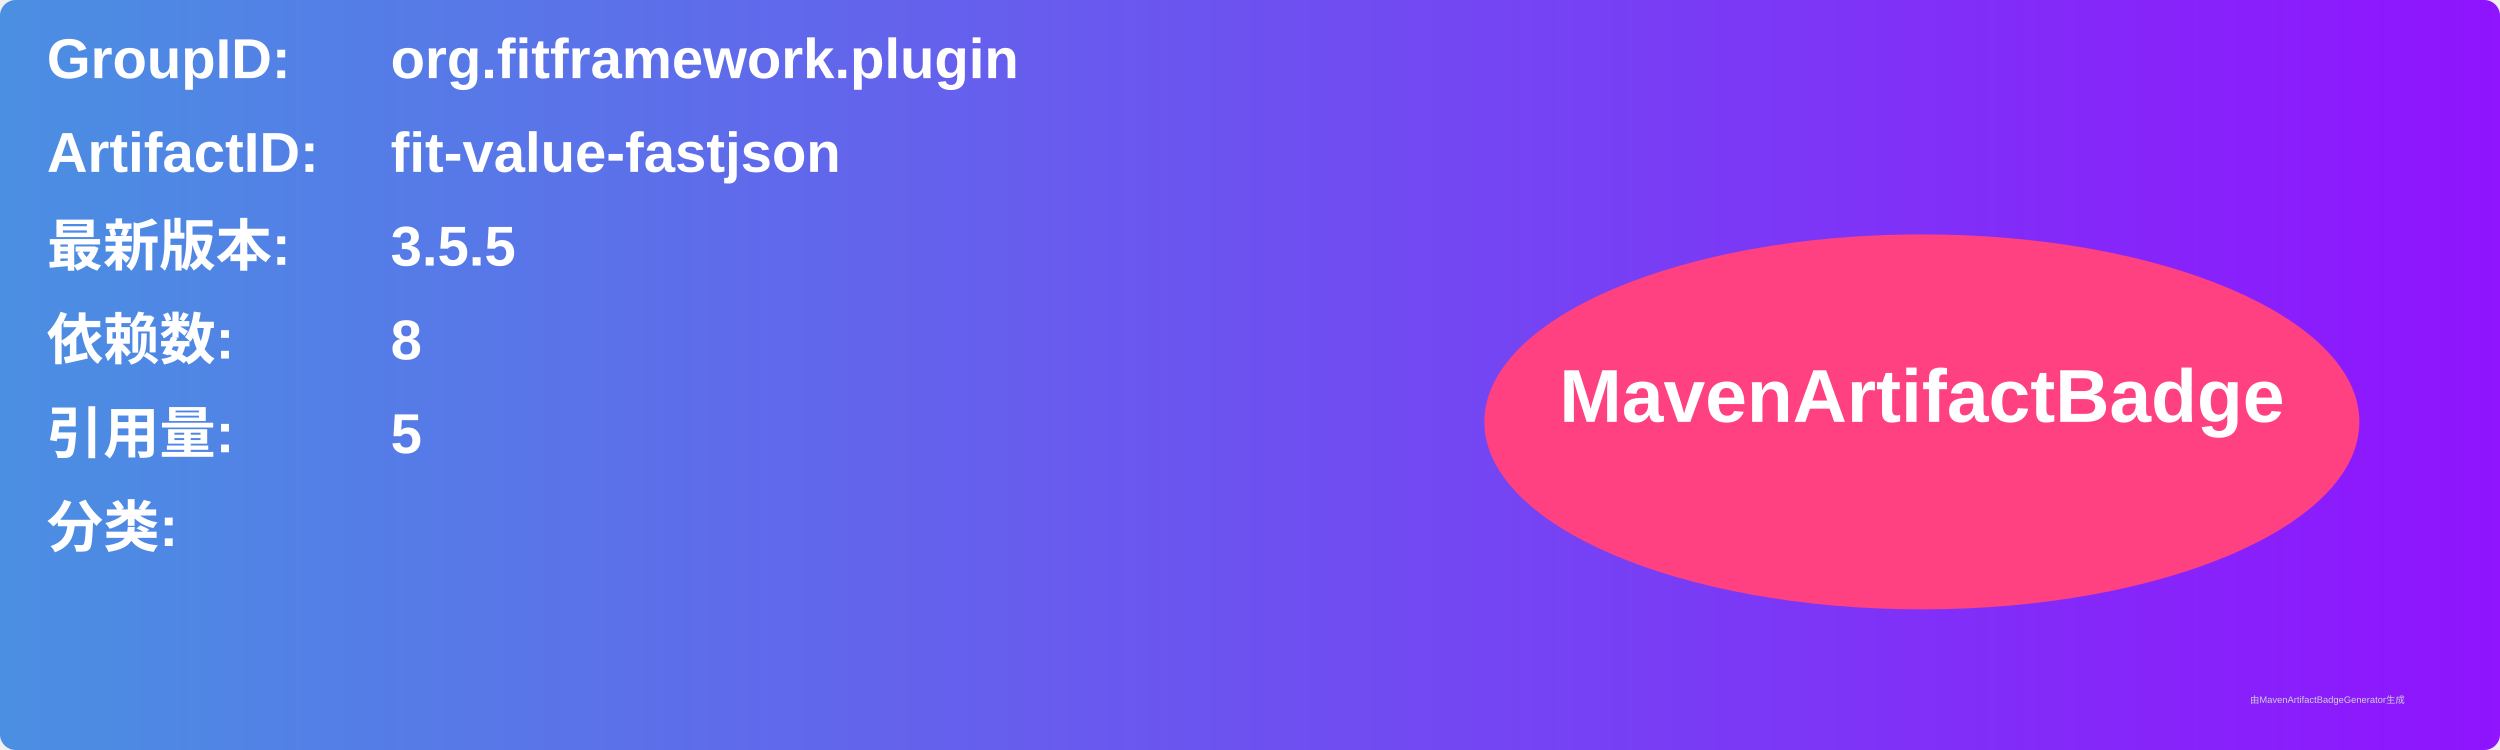
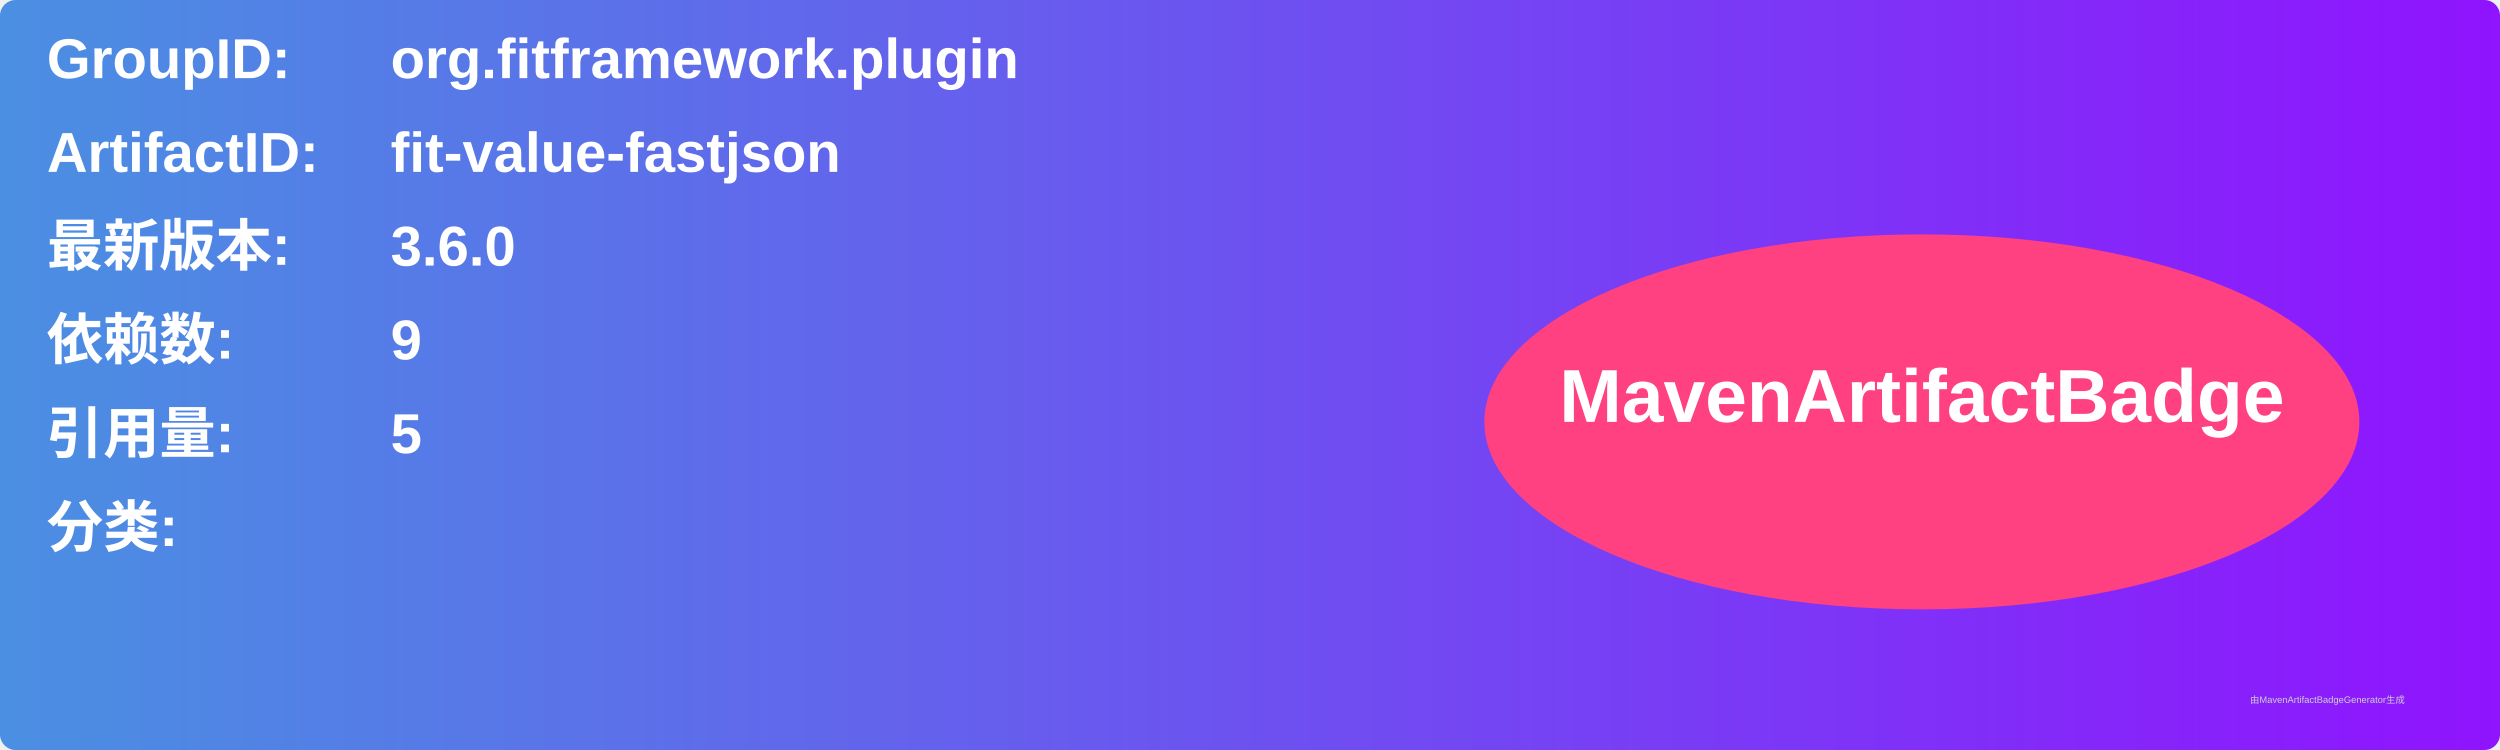
<svg xmlns="http://www.w3.org/2000/svg" width="800" height="240" viewBox="0 0 800 240">
  <linearGradient id="grad" x1="0%" y1="0%" x2="100%" y2="0%">
    <stop offset="0%" stop-color="#4a90e2" />
    <stop offset="100%" stop-color="#9013fe" />
  </linearGradient>
  <rect width="100%" height="100%" rx="5" ry="5" fill="url(#grad)" />
  <g transform="translate(15, 15)">
    <text x="0" y="10" font-family="Arial" font-size="18" fill="white" font-weight="bold" width="260">GroupID:</text>
    <text x="110" y="10" font-family="Arial" font-size="18" fill="white" font-weight="bold" width="460">org.fitframework.plugin</text>
    <text x="0" y="40" font-family="Arial" font-size="18" fill="white" font-weight="bold" width="260">ArtifactID:</text>
    <text x="110" y="40" font-family="Arial" font-size="18" fill="white" font-weight="bold" width="460">fit-value-fastjson</text>
    <text x="0" y="70" font-family="Arial" font-size="18" fill="white" font-weight="bold">最新版本:</text>
    <text x="110" y="70" font-family="Arial" font-size="18" fill="white" font-weight="bold">
-       <tspan font-weight="bold">3.5.5</tspan>
+       <tspan font-weight="bold">3.6.0</tspan>
    </text>
    <text x="0" y="100" font-family="Arial" font-size="18" fill="white" font-weight="bold">依赖数: </text>
    <text x="110" y="100" font-family="Arial" font-size="18" fill="white">
-       <tspan font-weight="bold">8</tspan>
+       <tspan font-weight="bold">9</tspan>
    </text>
    <text x="0" y="130" font-family="Arial" font-size="18" fill="white" font-weight="bold">引用量: </text>
    <text x="110" y="130" font-family="Arial" font-size="18" fill="white">
      <tspan font-weight="bold">5</tspan>
    </text>
    <text x="0" y="160" font-family="Arial" font-size="18" fill="white" font-weight="bold">分类:</text>
    <text x="10" y="190" font-family="Arial" font-size="10" fill="white">
      <tspan font-weight="bold" />
    </text>
    <ellipse cx="600" cy="120" rx="140" ry="60" fill="#ff4081" />
    <text x="600" y="120" text-anchor="middle" font-family="Arial" font-size="24" fill="white" font-weight="bold">MavenArtifactBadge</text>
  </g>
  <text x="720" y="225" font-family="Arial" font-size="3" fill="#d0d0d0">由MavenArtifactBadgeGenerator生成</text>
</svg>
